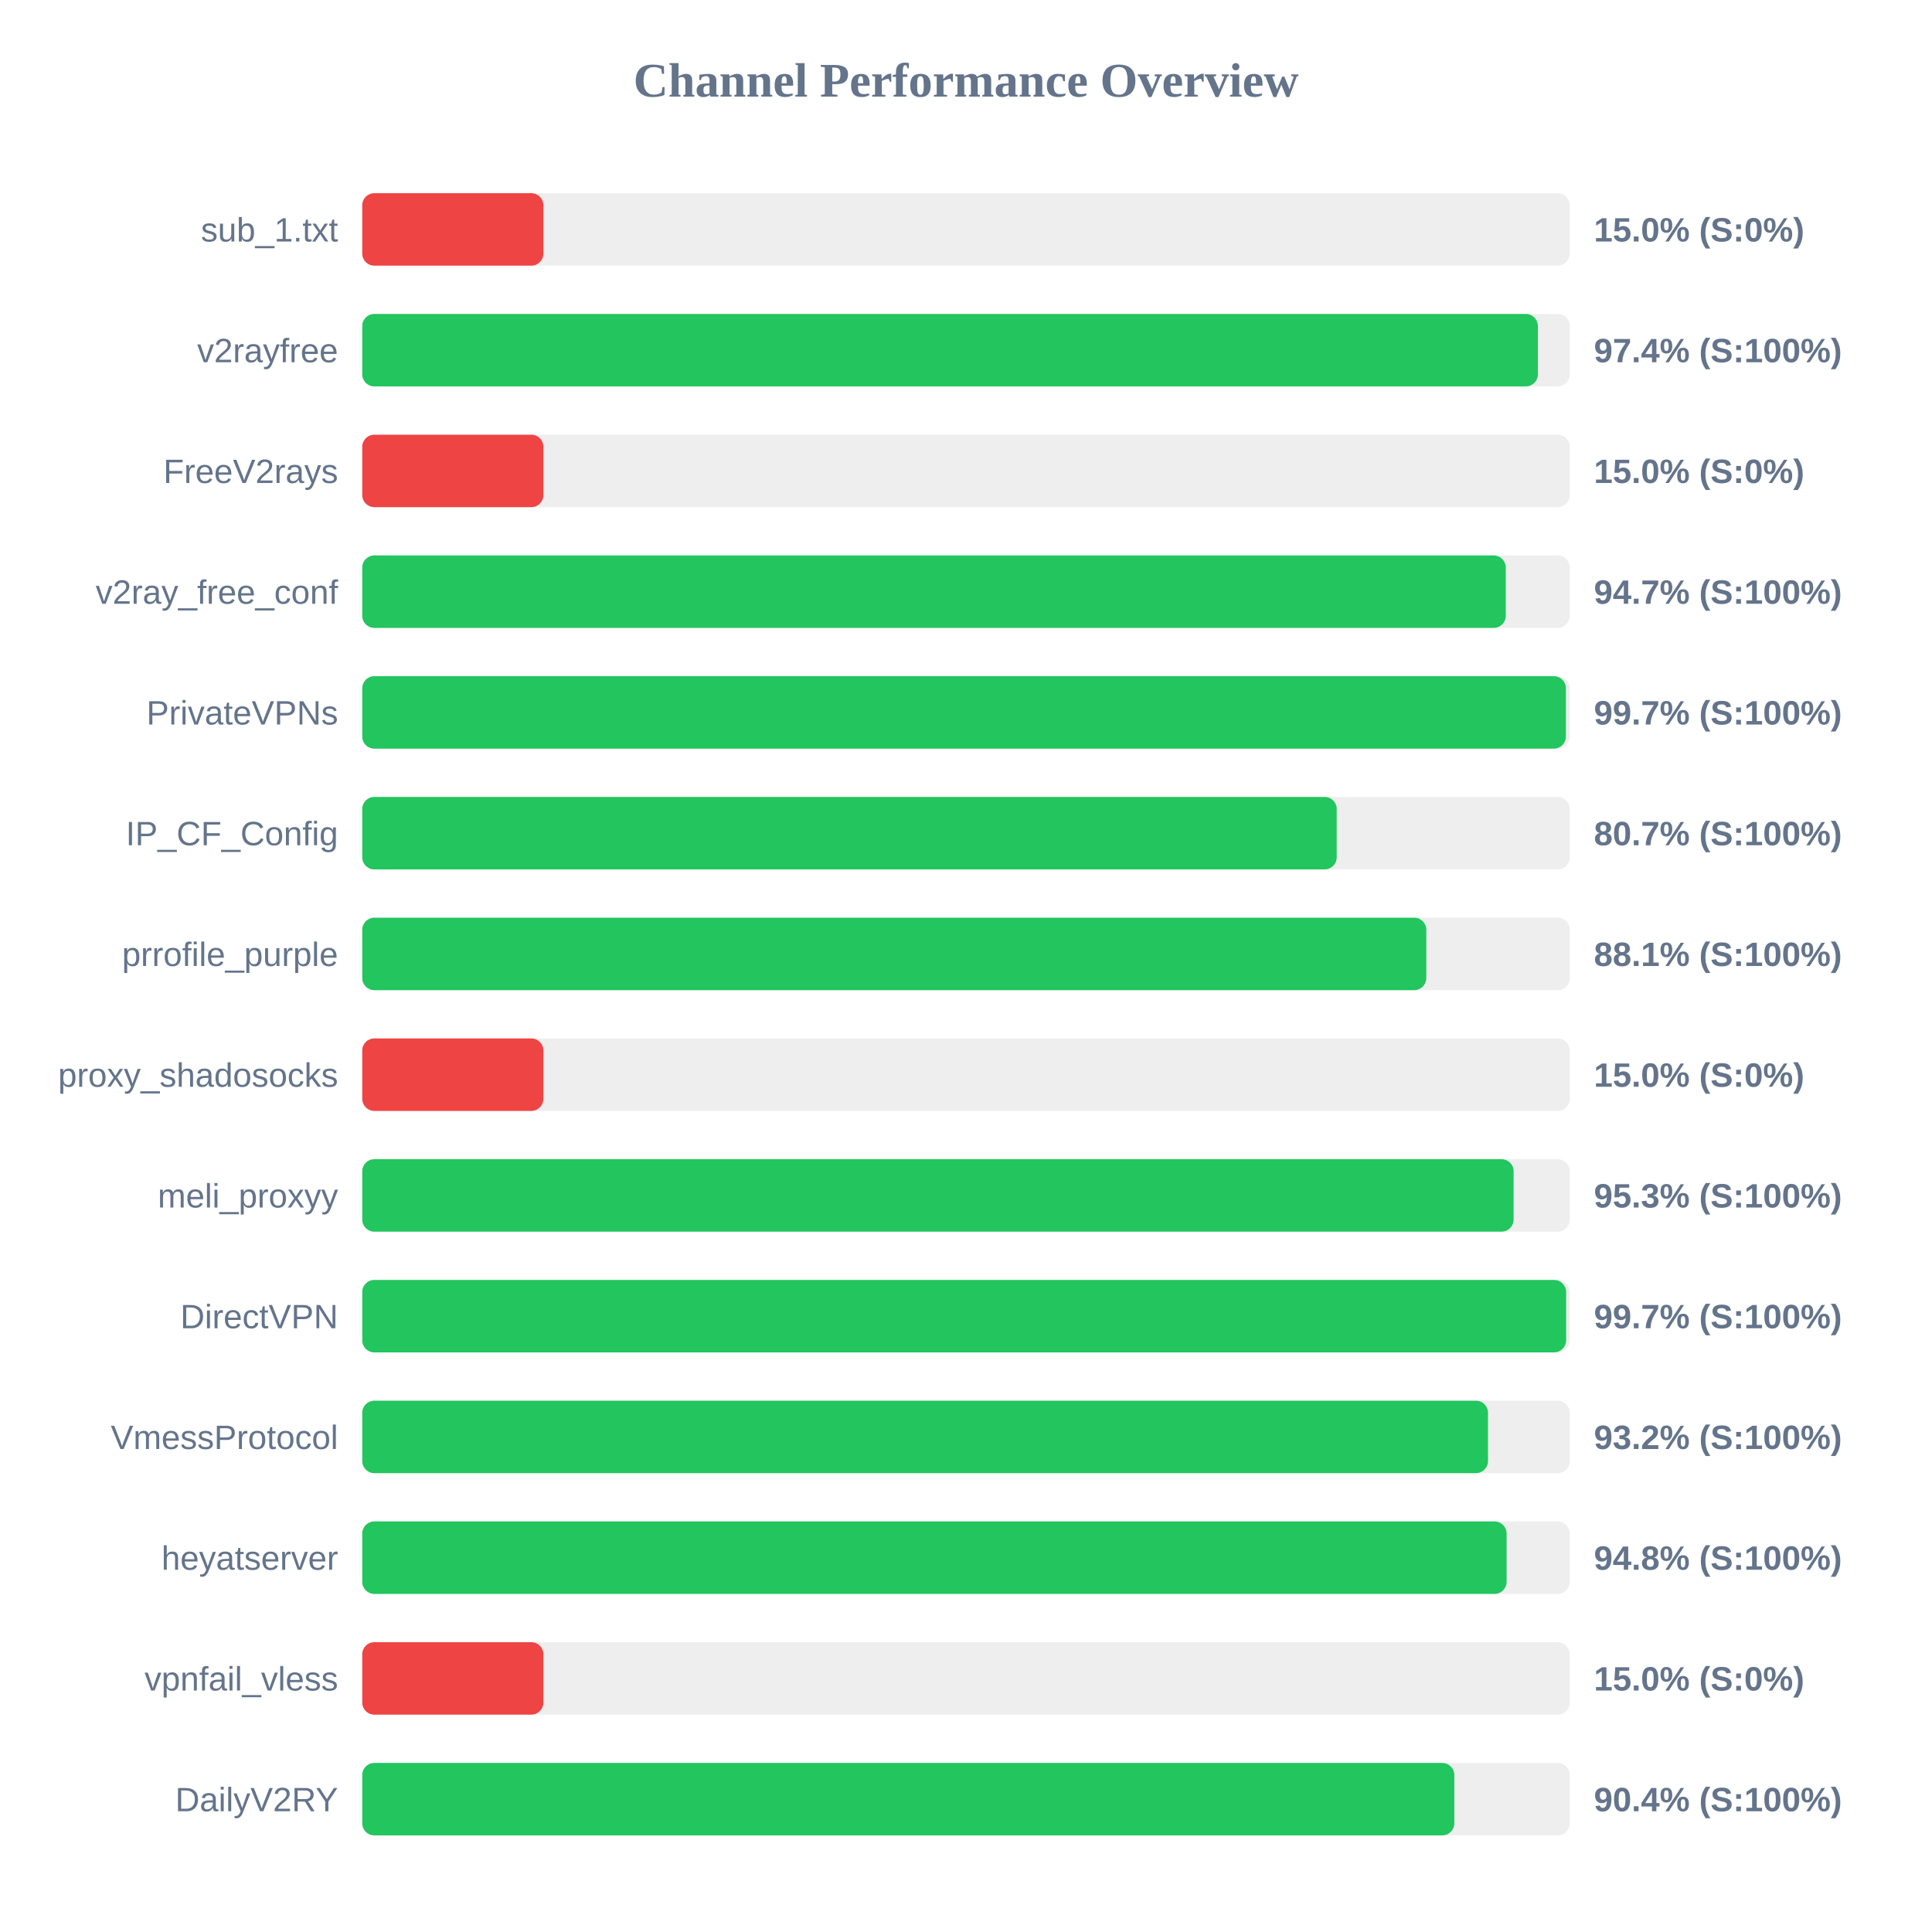
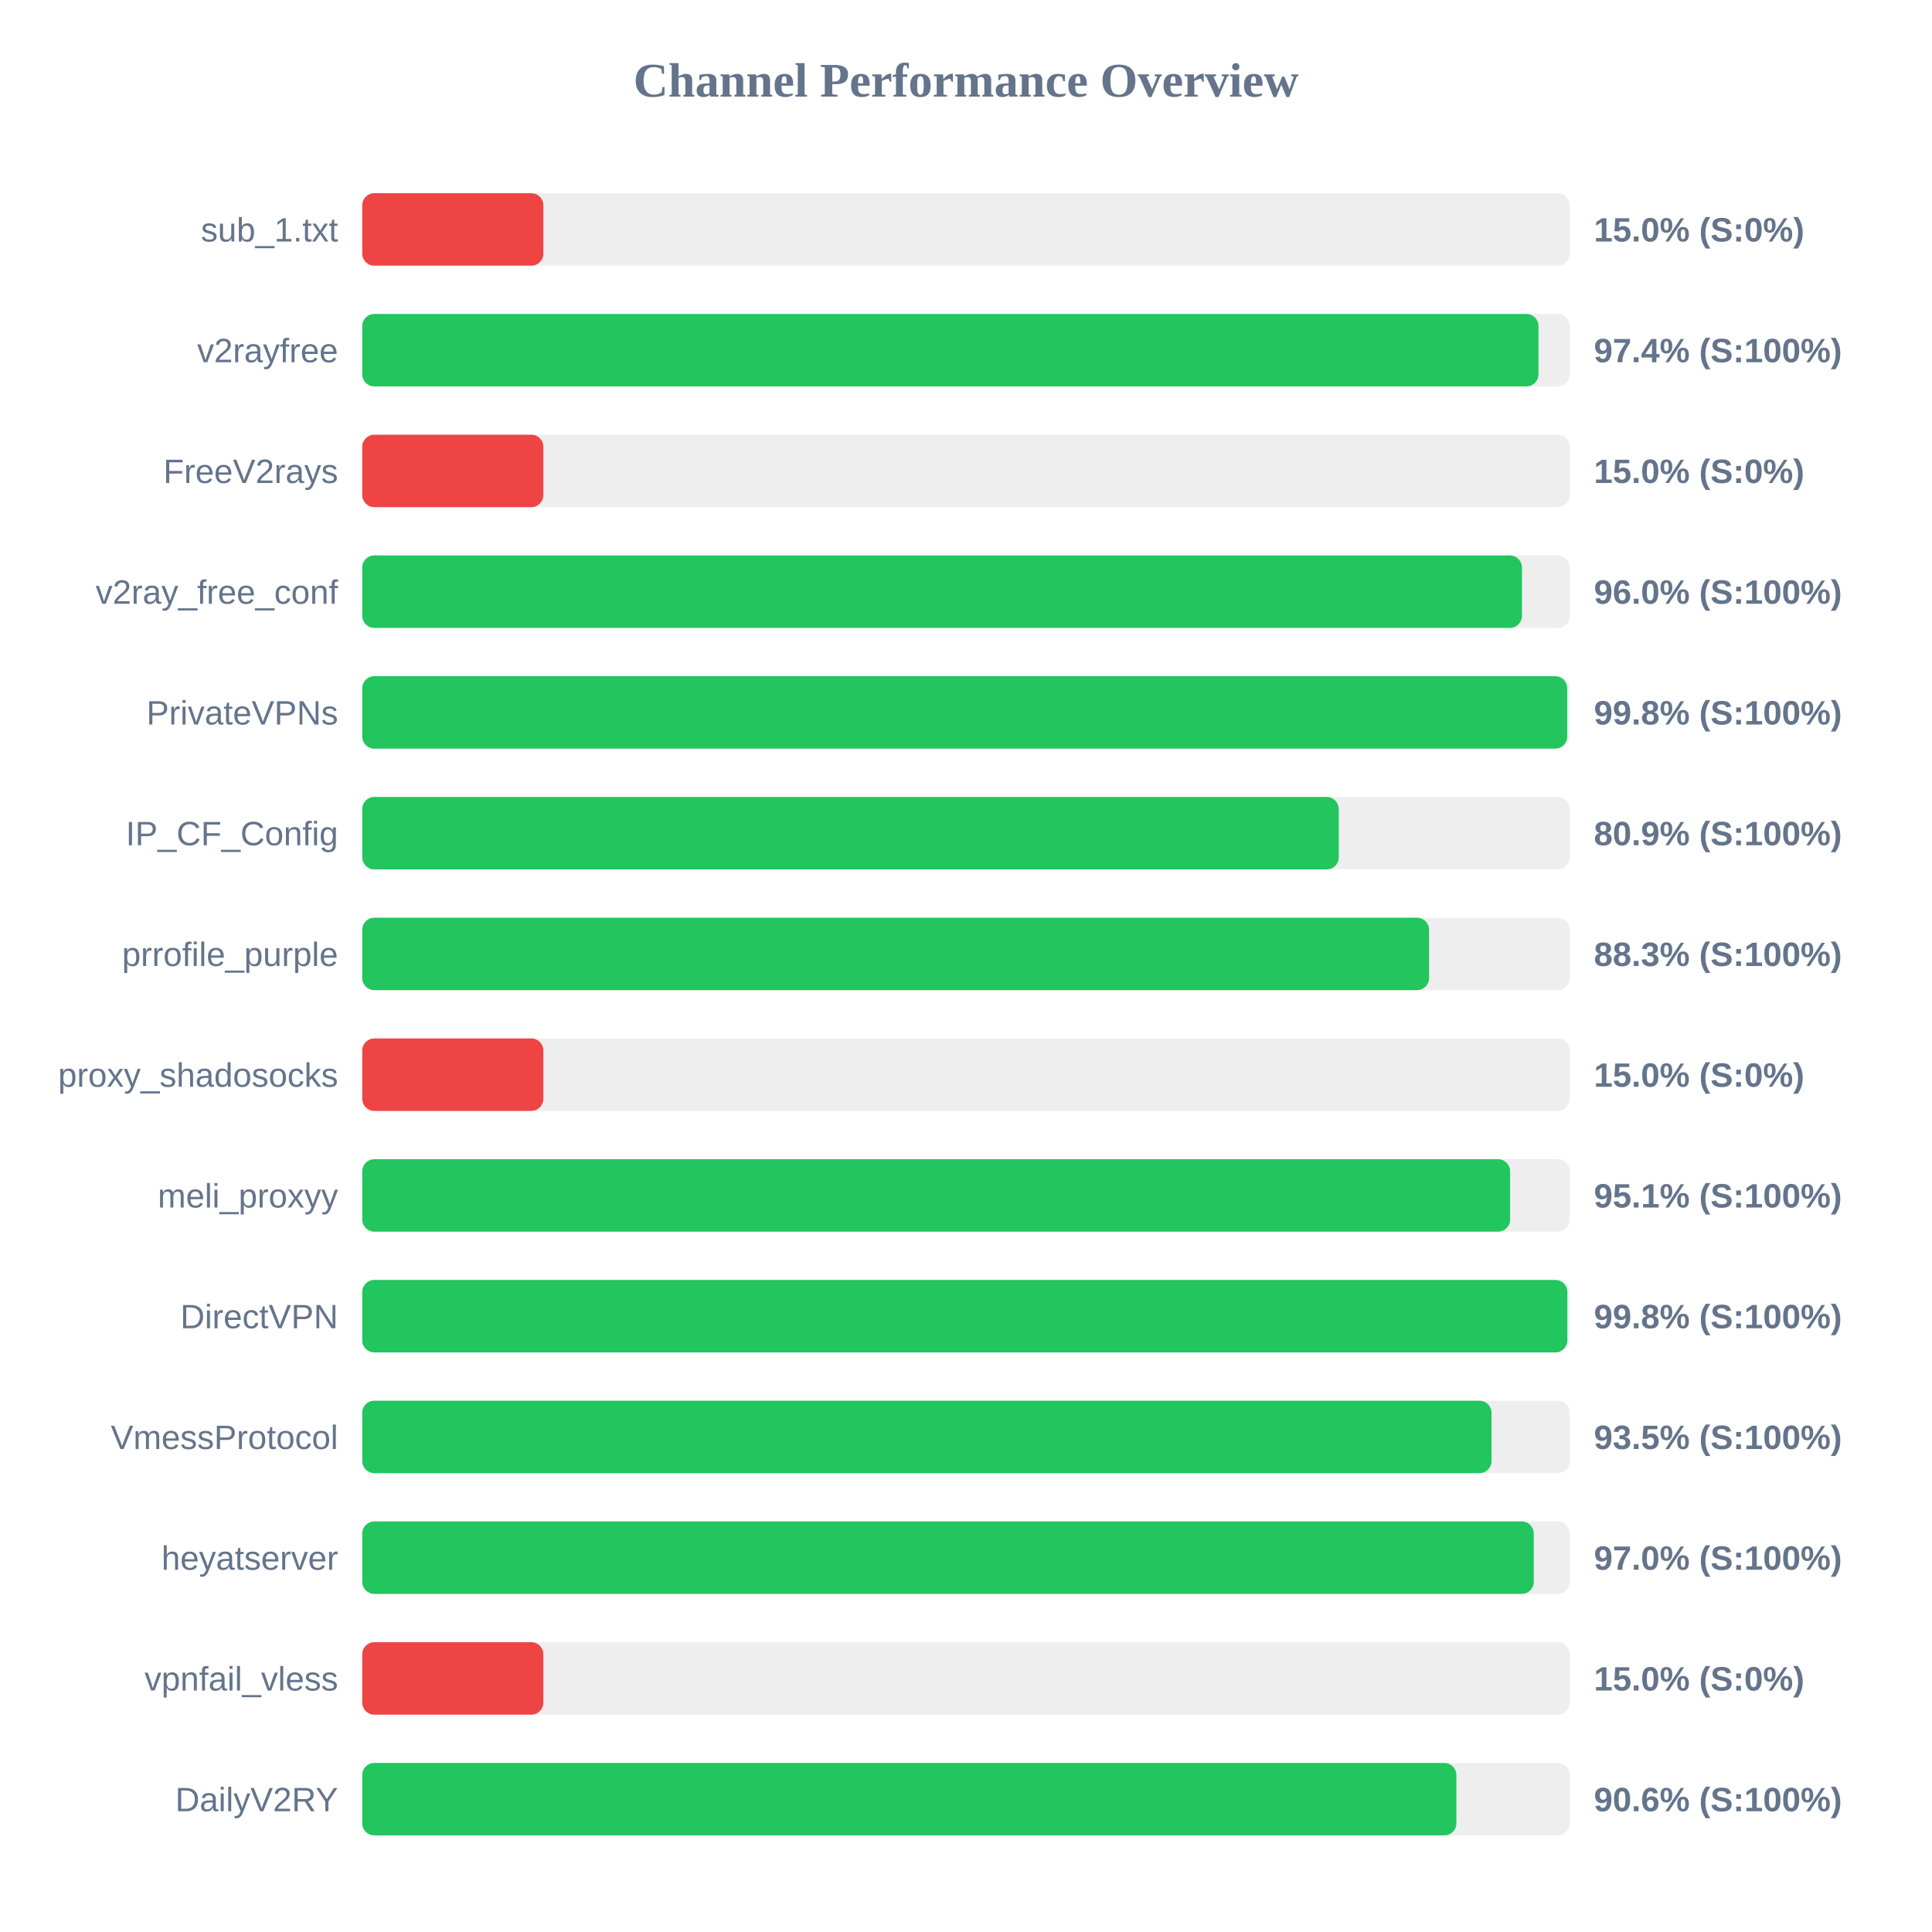
<svg xmlns="http://www.w3.org/2000/svg" width="800" height="800" version="1.1">
  <style>
        .row { font: 14px Arial; fill: #64748b; }
        .score { font: bold 14px Arial; fill: #64748b; }
    </style>
  <text x="400" y="40" text-anchor="middle" font-size="20px" font-weight="bold" fill="#64748b">Channel Performance Overview</text>
  <rect x="150" y="80" width="500" height="30" fill="#eee" rx="5" />
  <rect x="150" y="80" width="75.0" height="30" fill="#ef4444" rx="5" />
  <text x="140" y="100" text-anchor="end" class="row">sub_1.txt</text>
  <text x="660" y="100" text-anchor="start" class="score">15.0% (S:0%)</text>
  <rect x="150" y="130" width="500" height="30" fill="#eee" rx="5" />
-   <rect x="150" y="130" width="486.8" height="30" fill="#22c55e" rx="5" />
+   <rect x="150" y="130" width="487.05" height="30" fill="#22c55e" rx="5" />
  <text x="140" y="150" text-anchor="end" class="row">v2rayfree</text>
  <text x="660" y="150" text-anchor="start" class="score">97.4% (S:100%)</text>
  <rect x="150" y="180" width="500" height="30" fill="#eee" rx="5" />
  <rect x="150" y="180" width="75.0" height="30" fill="#ef4444" rx="5" />
  <text x="140" y="200" text-anchor="end" class="row">FreeV2rays</text>
  <text x="660" y="200" text-anchor="start" class="score">15.0% (S:0%)</text>
  <rect x="150" y="230" width="500" height="30" fill="#eee" rx="5" />
-   <rect x="150" y="230" width="473.5" height="30" fill="#22c55e" rx="5" />
+   <rect x="150" y="230" width="480.2" height="30" fill="#22c55e" rx="5" />
  <text x="140" y="250" text-anchor="end" class="row">v2ray_free_conf</text>
-   <text x="660" y="250" text-anchor="start" class="score">94.7% (S:100%)</text>
+   <text x="660" y="250" text-anchor="start" class="score">96.0% (S:100%)</text>
  <rect x="150" y="280" width="500" height="30" fill="#eee" rx="5" />
-   <rect x="150" y="280" width="498.4" height="30" fill="#22c55e" rx="5" />
+   <rect x="150" y="280" width="498.95" height="30" fill="#22c55e" rx="5" />
  <text x="140" y="300" text-anchor="end" class="row">PrivateVPNs</text>
-   <text x="660" y="300" text-anchor="start" class="score">99.7% (S:100%)</text>
+   <text x="660" y="300" text-anchor="start" class="score">99.8% (S:100%)</text>
  <rect x="150" y="330" width="500" height="30" fill="#eee" rx="5" />
-   <rect x="150" y="330" width="403.5" height="30" fill="#22c55e" rx="5" />
+   <rect x="150" y="330" width="404.35" height="30" fill="#22c55e" rx="5" />
  <text x="140" y="350" text-anchor="end" class="row">IP_CF_Config</text>
-   <text x="660" y="350" text-anchor="start" class="score">80.7% (S:100%)</text>
+   <text x="660" y="350" text-anchor="start" class="score">80.9% (S:100%)</text>
  <rect x="150" y="380" width="500" height="30" fill="#eee" rx="5" />
-   <rect x="150" y="380" width="440.6" height="30" fill="#22c55e" rx="5" />
+   <rect x="150" y="380" width="441.75" height="30" fill="#22c55e" rx="5" />
  <text x="140" y="400" text-anchor="end" class="row">prrofile_purple</text>
-   <text x="660" y="400" text-anchor="start" class="score">88.1% (S:100%)</text>
+   <text x="660" y="400" text-anchor="start" class="score">88.3% (S:100%)</text>
  <rect x="150" y="430" width="500" height="30" fill="#eee" rx="5" />
  <rect x="150" y="430" width="75.0" height="30" fill="#ef4444" rx="5" />
  <text x="140" y="450" text-anchor="end" class="row">proxy_shadosocks</text>
  <text x="660" y="450" text-anchor="start" class="score">15.0% (S:0%)</text>
  <rect x="150" y="480" width="500" height="30" fill="#eee" rx="5" />
-   <rect x="150" y="480" width="476.75" height="30" fill="#22c55e" rx="5" />
+   <rect x="150" y="480" width="475.3" height="30" fill="#22c55e" rx="5" />
  <text x="140" y="500" text-anchor="end" class="row">meli_proxyy</text>
-   <text x="660" y="500" text-anchor="start" class="score">95.3% (S:100%)</text>
+   <text x="660" y="500" text-anchor="start" class="score">95.1% (S:100%)</text>
  <rect x="150" y="530" width="500" height="30" fill="#eee" rx="5" />
-   <rect x="150" y="530" width="498.5" height="30" fill="#22c55e" rx="5" />
+   <rect x="150" y="530" width="499.0" height="30" fill="#22c55e" rx="5" />
  <text x="140" y="550" text-anchor="end" class="row">DirectVPN</text>
-   <text x="660" y="550" text-anchor="start" class="score">99.7% (S:100%)</text>
+   <text x="660" y="550" text-anchor="start" class="score">99.8% (S:100%)</text>
  <rect x="150" y="580" width="500" height="30" fill="#eee" rx="5" />
-   <rect x="150" y="580" width="466.15" height="30" fill="#22c55e" rx="5" />
+   <rect x="150" y="580" width="467.6" height="30" fill="#22c55e" rx="5" />
  <text x="140" y="600" text-anchor="end" class="row">VmessProtocol</text>
-   <text x="660" y="600" text-anchor="start" class="score">93.2% (S:100%)</text>
+   <text x="660" y="600" text-anchor="start" class="score">93.5% (S:100%)</text>
  <rect x="150" y="630" width="500" height="30" fill="#eee" rx="5" />
-   <rect x="150" y="630" width="473.85" height="30" fill="#22c55e" rx="5" />
+   <rect x="150" y="630" width="485.1" height="30" fill="#22c55e" rx="5" />
  <text x="140" y="650" text-anchor="end" class="row">heyatserver</text>
-   <text x="660" y="650" text-anchor="start" class="score">94.8% (S:100%)</text>
+   <text x="660" y="650" text-anchor="start" class="score">97.0% (S:100%)</text>
  <rect x="150" y="680" width="500" height="30" fill="#eee" rx="5" />
  <rect x="150" y="680" width="75.0" height="30" fill="#ef4444" rx="5" />
  <text x="140" y="700" text-anchor="end" class="row">vpnfail_vless</text>
  <text x="660" y="700" text-anchor="start" class="score">15.0% (S:0%)</text>
  <rect x="150" y="730" width="500" height="30" fill="#eee" rx="5" />
-   <rect x="150" y="730" width="452.2" height="30" fill="#22c55e" rx="5" />
+   <rect x="150" y="730" width="453.05" height="30" fill="#22c55e" rx="5" />
  <text x="140" y="750" text-anchor="end" class="row">DailyV2RY</text>
-   <text x="660" y="750" text-anchor="start" class="score">90.4% (S:100%)</text>
+   <text x="660" y="750" text-anchor="start" class="score">90.6% (S:100%)</text>
</svg>
